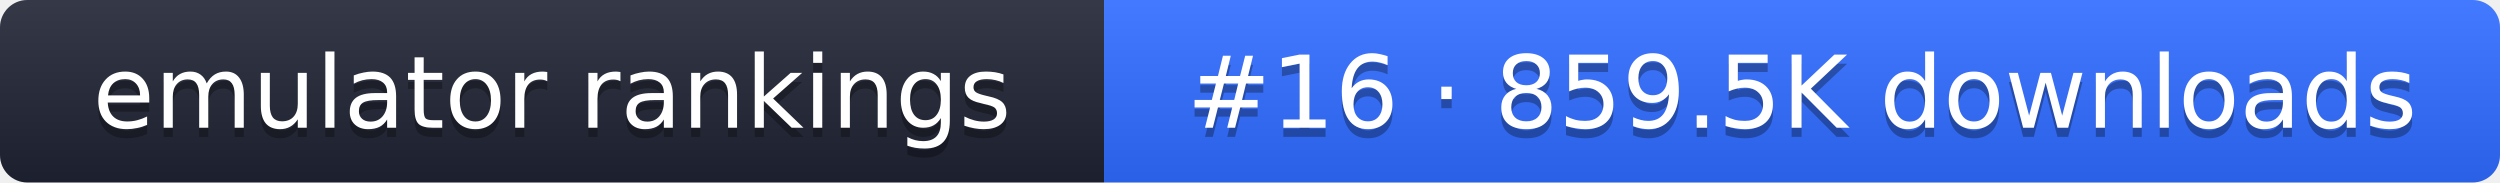
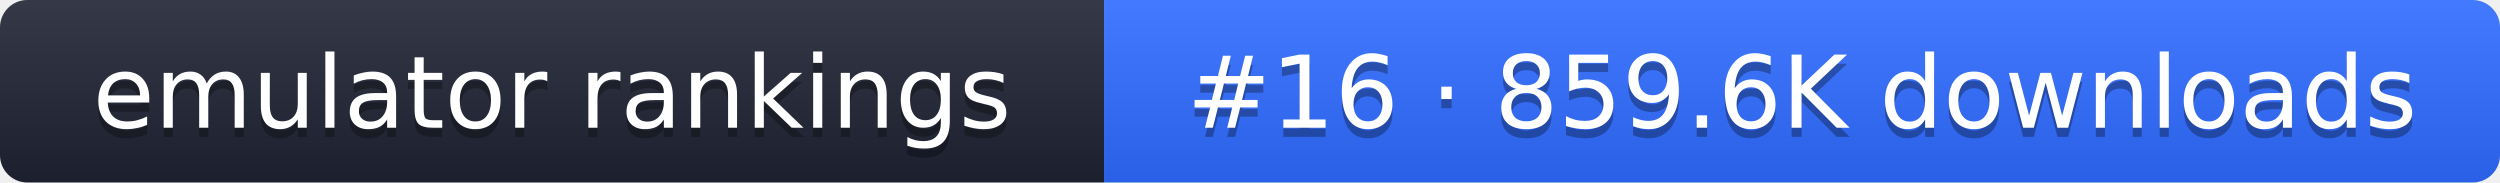
- <svg xmlns="http://www.w3.org/2000/svg" width="274" height="20" role="img" aria-label="emulator rankings: #16 · 859.5K downloads">
+ <svg xmlns="http://www.w3.org/2000/svg" width="274" height="20" role="img" aria-label="emulator rankings: #16 · 859.6K downloads">
  <linearGradient id="g" x2="0" y2="100%">
    <stop offset="0" stop-color="#fff" stop-opacity=".1" />
    <stop offset="1" stop-opacity=".1" />
  </linearGradient>
  <clipPath id="r">
    <rect width="274" height="20" rx="3" fill="#fff" />
  </clipPath>
  <g clip-path="url(#r)">
    <rect width="121" height="20" fill="#1f2433" />
    <rect x="121" width="153" height="20" fill="#2f6bff" />
    <rect width="274" height="20" fill="url(#g)" />
  </g>
  <g fill="#fff" text-anchor="middle" font-family="Verdana,DejaVu Sans,sans-serif" font-size="11">
    <text x="60.5" y="15" fill="#010101" fill-opacity=".3">emulator rankings</text>
    <text x="60.5" y="14">emulator rankings</text>
-     <text x="197.5" y="15" fill="#010101" fill-opacity=".3">#16 · 859.5K downloads</text>
-     <text x="197.5" y="14">#16 · 859.5K downloads</text>
+     <text x="197.5" y="15" fill="#010101" fill-opacity=".3">#16 · 859.6K downloads</text>
+     <text x="197.5" y="14">#16 · 859.6K downloads</text>
  </g>
</svg>
